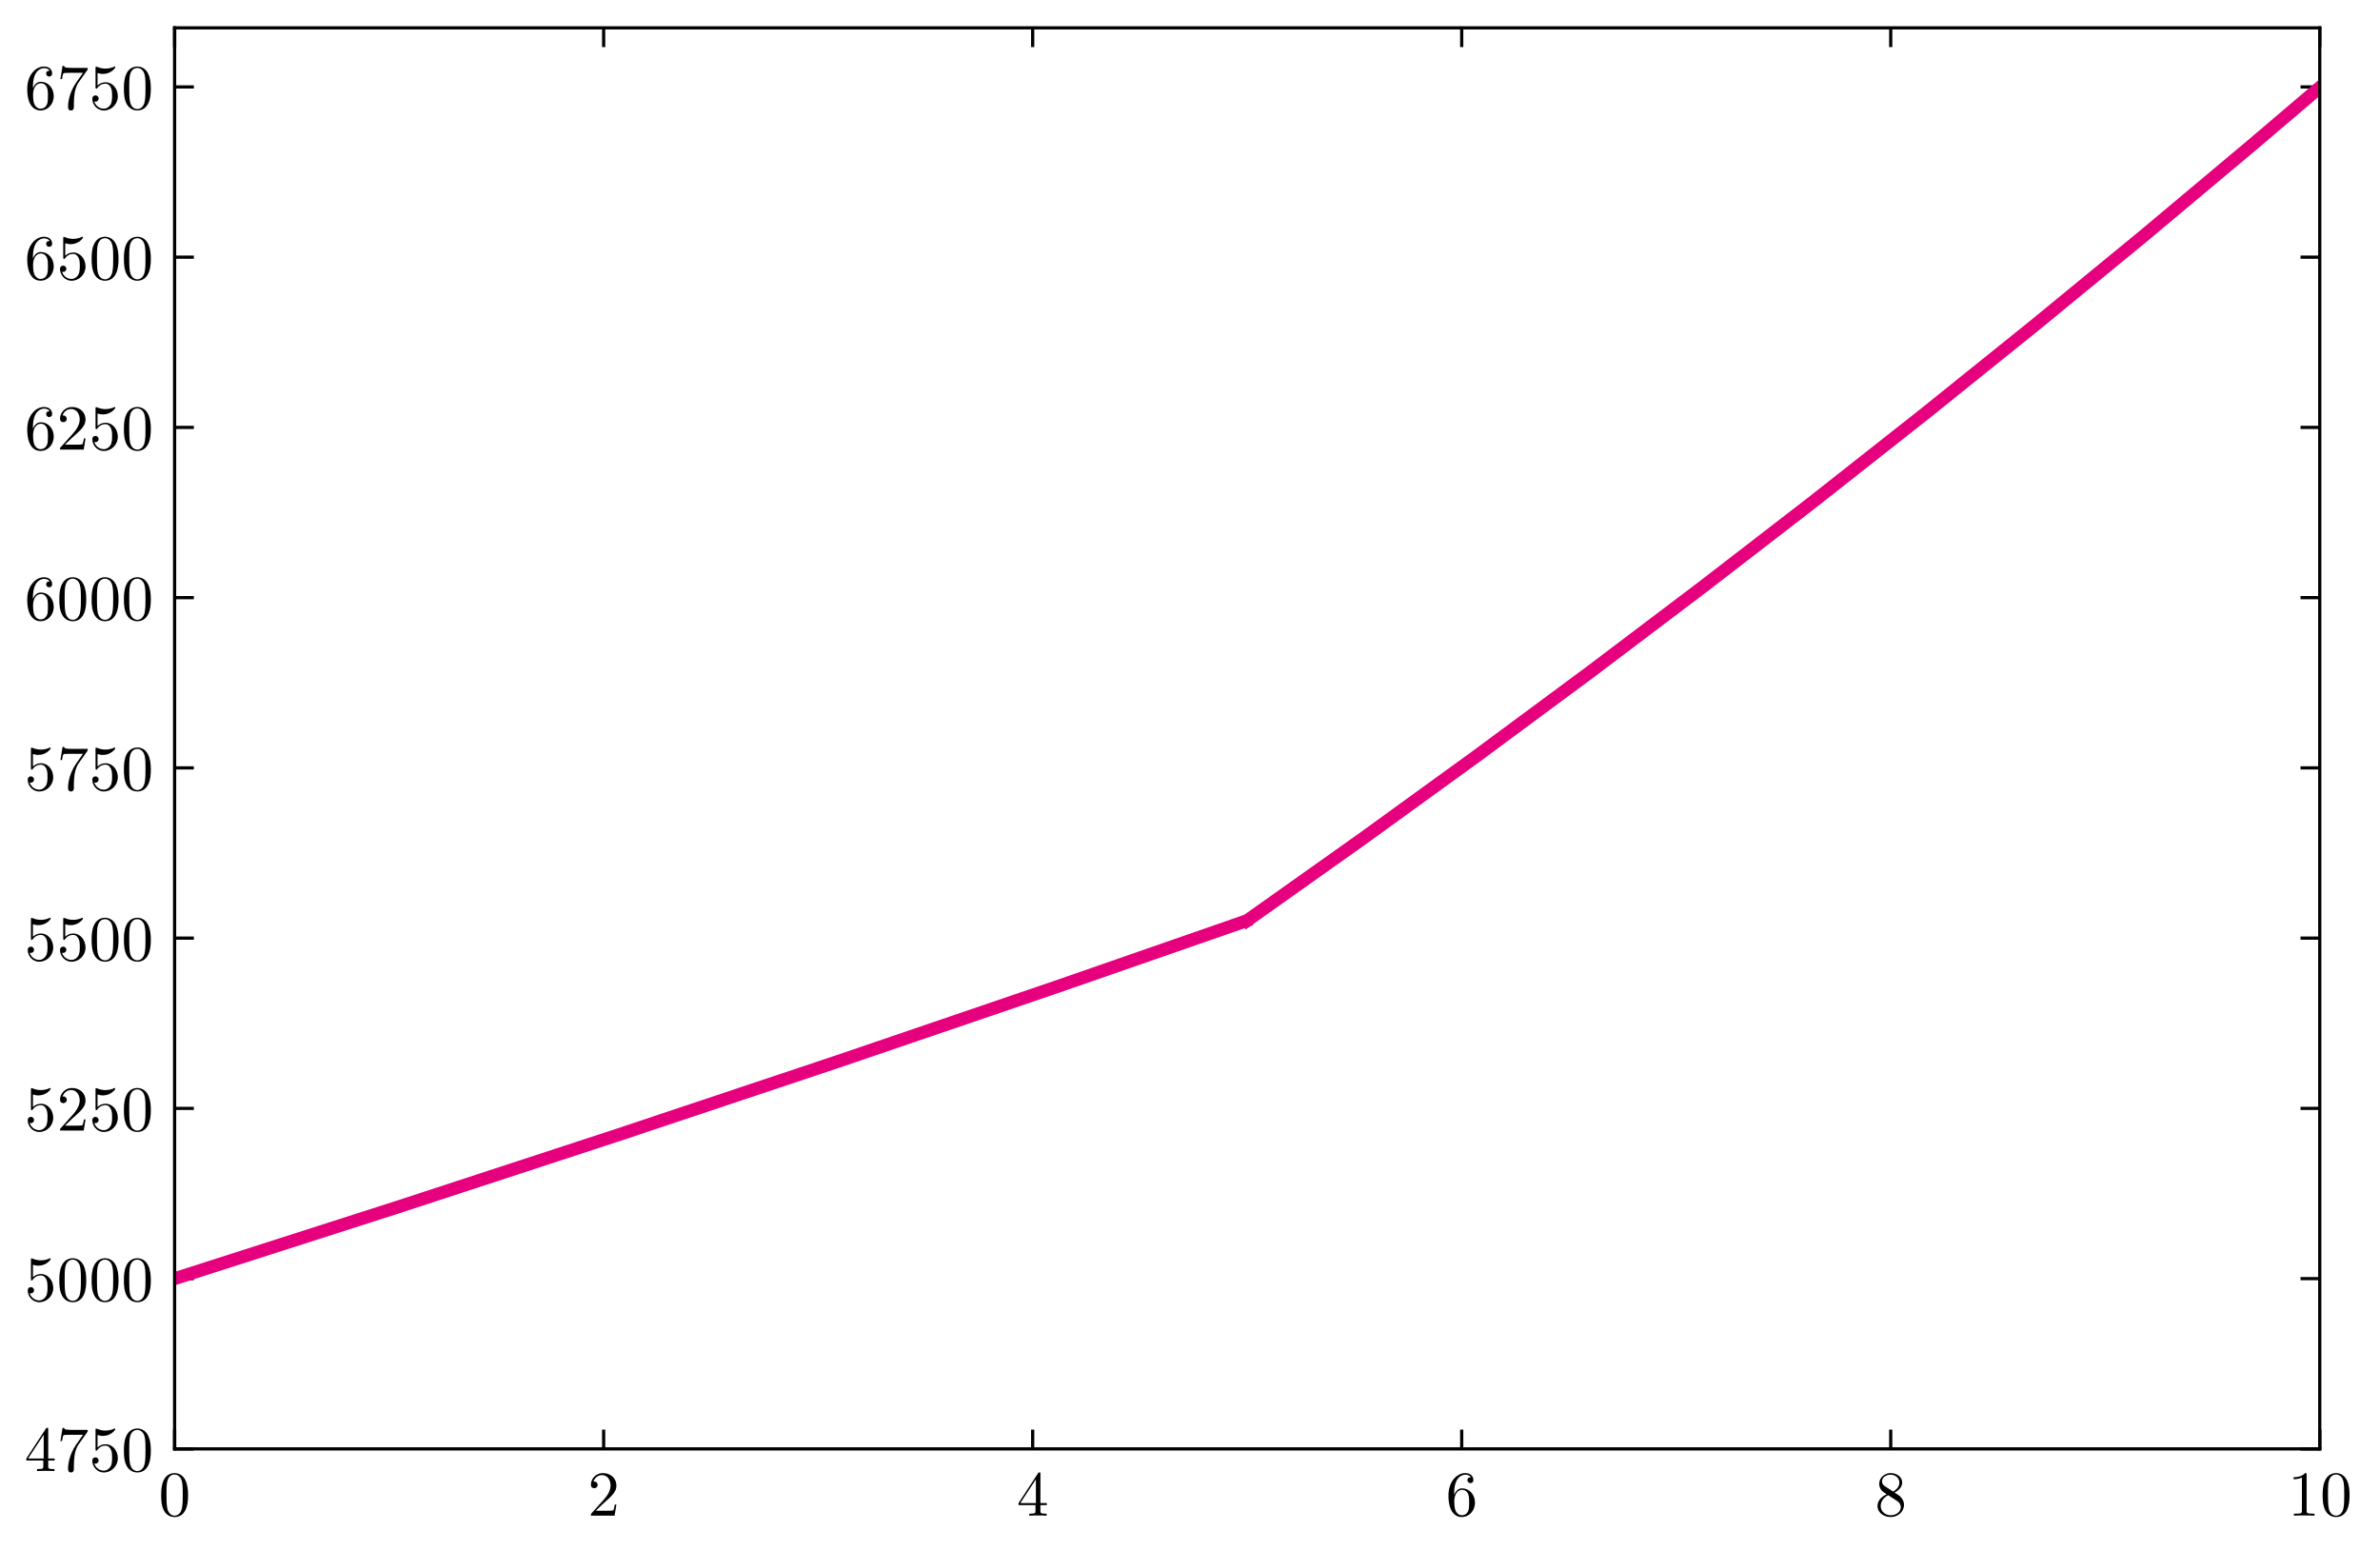
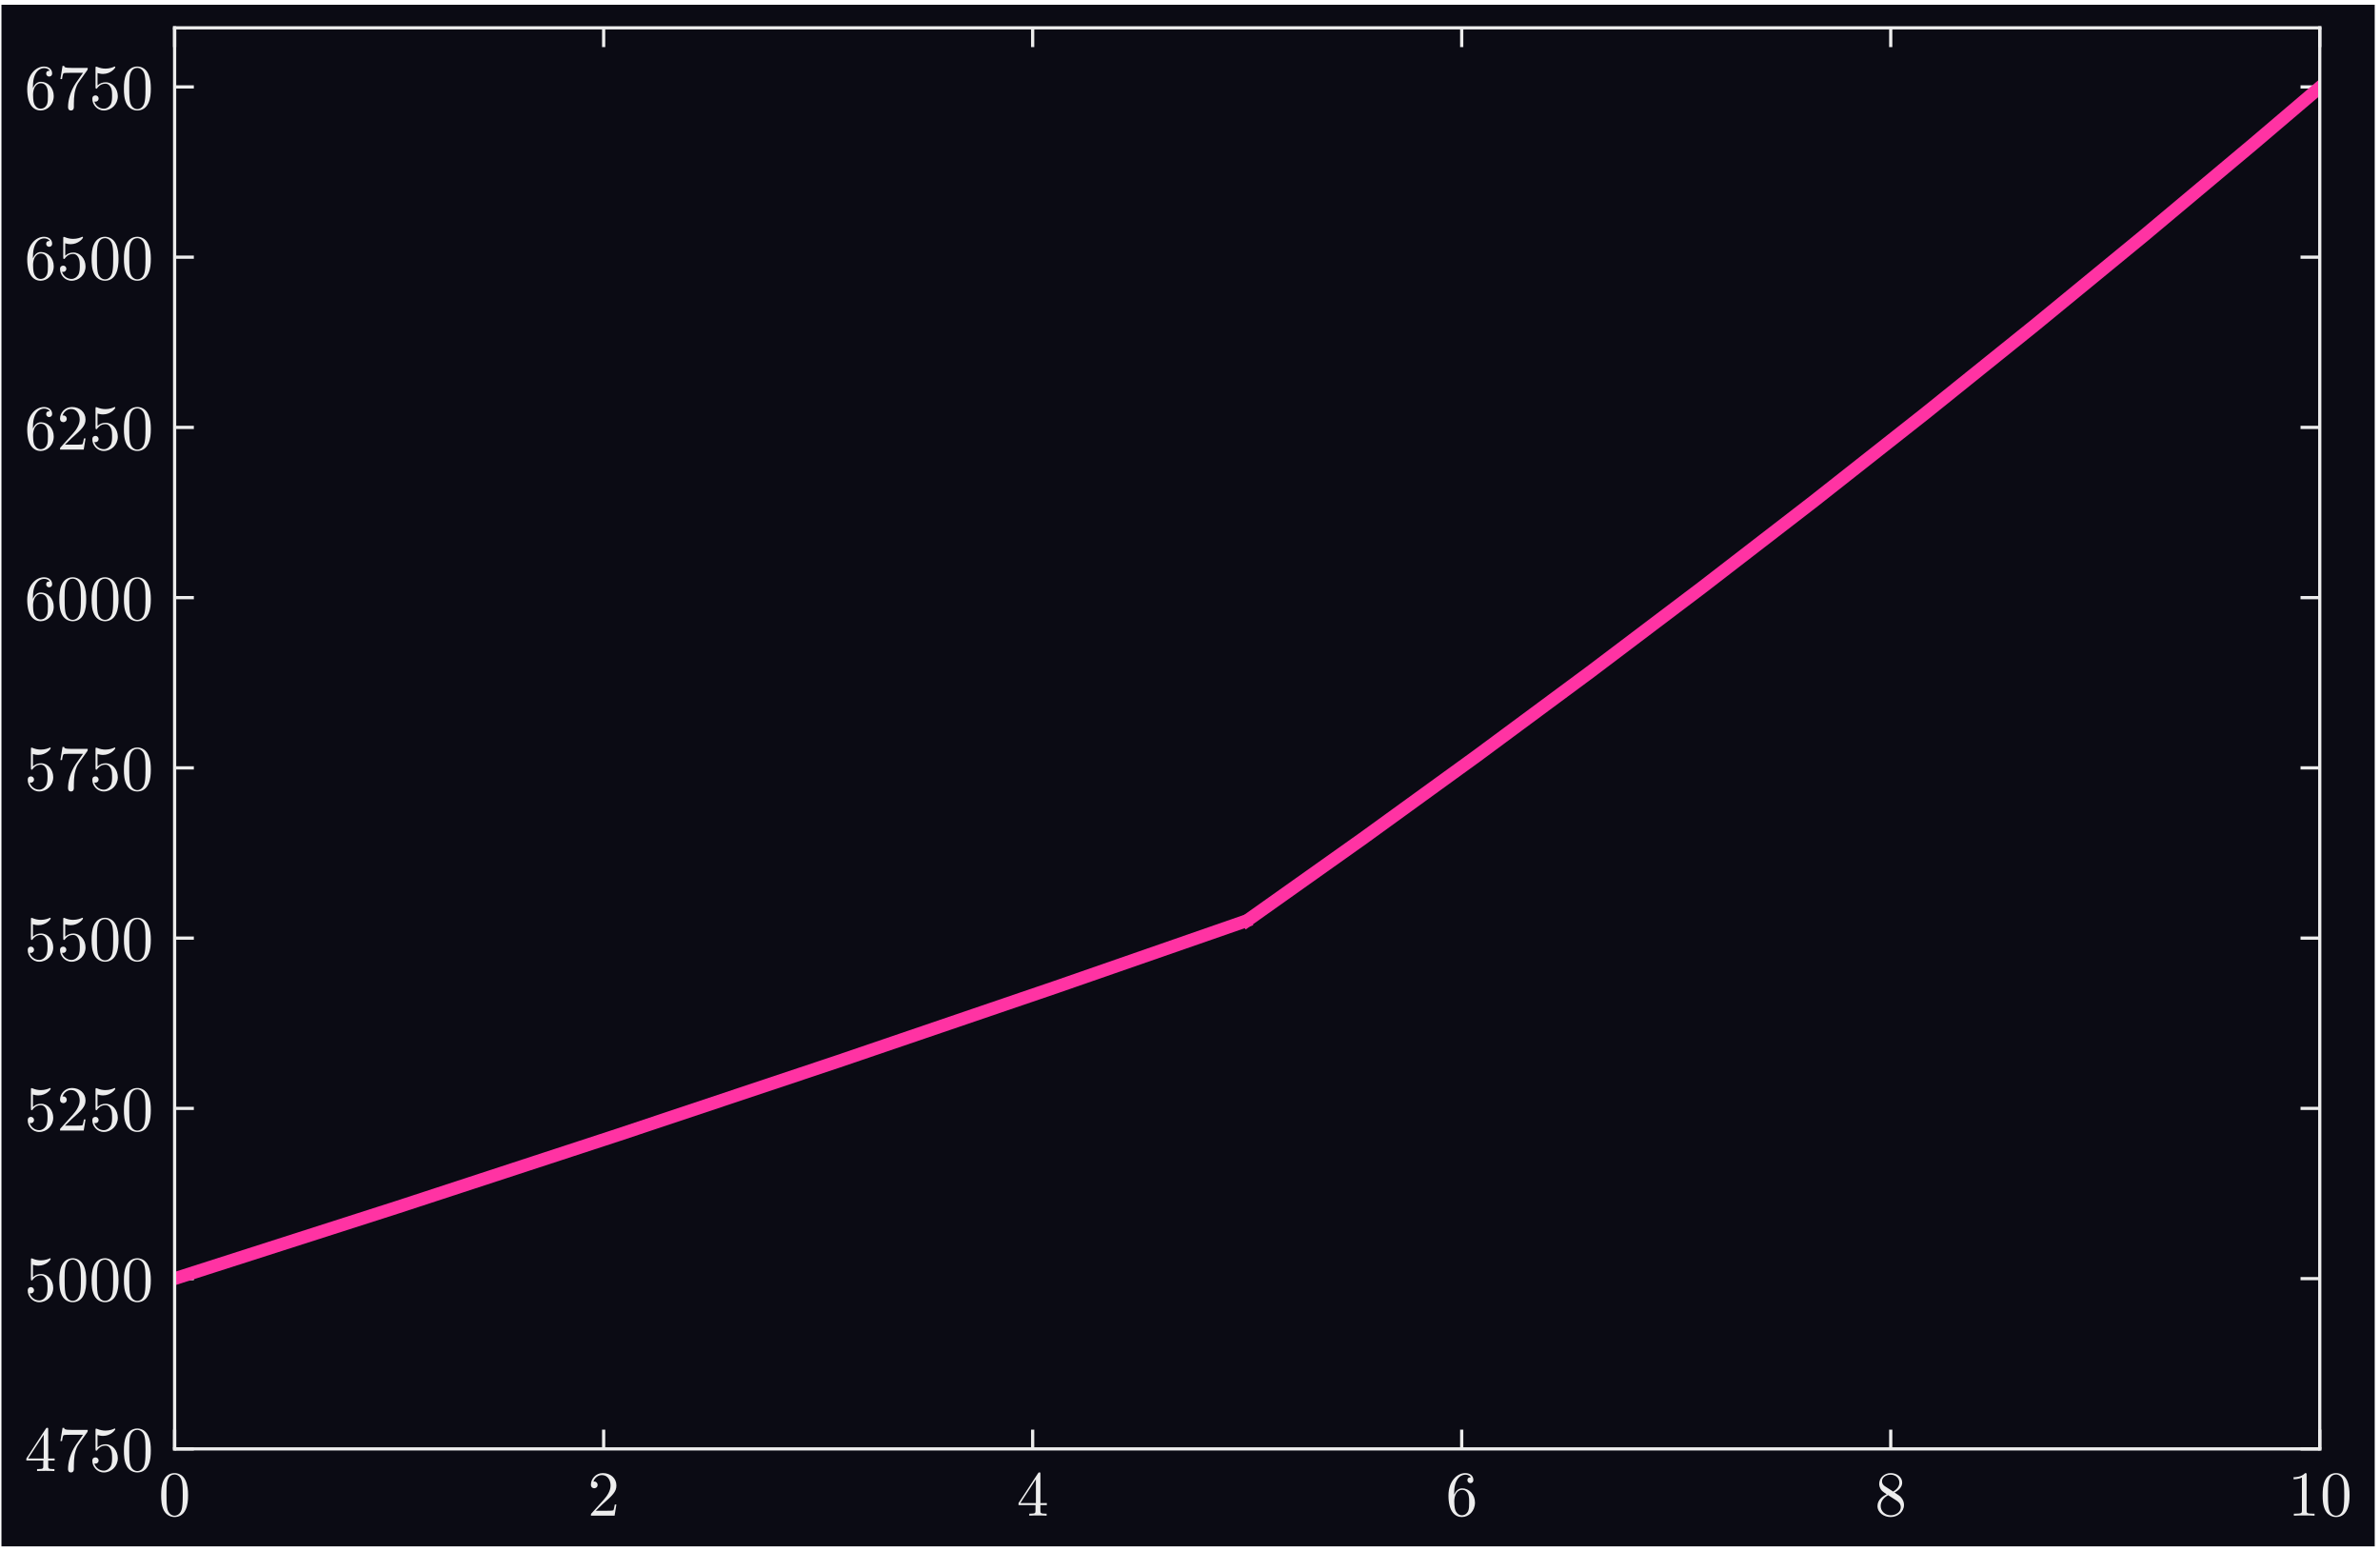
<svg xmlns="http://www.w3.org/2000/svg" xmlns:xlink="http://www.w3.org/1999/xlink" width="370.41" height="241.32" viewBox="0 0 370.41 241.32">
  <defs>
    <g>
      <g id="glyph-0-0">
        <path d="M 4.578 -3.188 C 4.578 -3.969 4.516 -4.766 4.172 -5.5 C 3.719 -6.453 2.906 -6.625 2.484 -6.625 C 1.891 -6.625 1.156 -6.359 0.75 -5.438 C 0.438 -4.75 0.391 -3.969 0.391 -3.188 C 0.391 -2.438 0.422 -1.547 0.828 -0.781 C 1.266 0.016 1.984 0.219 2.469 0.219 C 3.016 0.219 3.766 0.016 4.203 -0.938 C 4.516 -1.625 4.578 -2.391 4.578 -3.188 Z M 2.469 0 C 2.094 0 1.5 -0.25 1.328 -1.203 C 1.219 -1.797 1.219 -2.719 1.219 -3.297 C 1.219 -3.938 1.219 -4.594 1.297 -5.125 C 1.484 -6.312 2.219 -6.406 2.469 -6.406 C 2.797 -6.406 3.453 -6.219 3.641 -5.234 C 3.75 -4.688 3.75 -3.922 3.75 -3.297 C 3.75 -2.547 3.75 -1.875 3.641 -1.25 C 3.484 -0.297 2.922 0 2.469 0 Z M 2.469 0 " />
      </g>
      <g id="glyph-0-1">
        <path d="M 1.266 -0.766 L 2.312 -1.781 C 3.859 -3.156 4.469 -3.703 4.469 -4.688 C 4.469 -5.828 3.562 -6.625 2.359 -6.625 C 1.234 -6.625 0.5 -5.703 0.5 -4.812 C 0.5 -4.266 1 -4.266 1.031 -4.266 C 1.188 -4.266 1.547 -4.375 1.547 -4.797 C 1.547 -5.047 1.359 -5.312 1.016 -5.312 C 0.938 -5.312 0.922 -5.312 0.891 -5.297 C 1.109 -5.938 1.656 -6.312 2.219 -6.312 C 3.125 -6.312 3.562 -5.5 3.562 -4.688 C 3.562 -3.891 3.062 -3.109 2.516 -2.5 L 0.609 -0.375 C 0.5 -0.266 0.5 -0.234 0.5 0 L 4.188 0 L 4.469 -1.734 L 4.219 -1.734 C 4.156 -1.438 4.094 -1 4 -0.844 C 3.922 -0.766 3.266 -0.766 3.047 -0.766 Z M 1.266 -0.766 " />
      </g>
      <g id="glyph-0-2">
        <path d="M 2.922 -1.641 L 2.922 -0.781 C 2.922 -0.422 2.906 -0.312 2.172 -0.312 L 1.953 -0.312 L 1.953 0 C 2.359 -0.031 2.875 -0.031 3.297 -0.031 C 3.719 -0.031 4.25 -0.031 4.656 0 L 4.656 -0.312 L 4.438 -0.312 C 3.703 -0.312 3.688 -0.422 3.688 -0.781 L 3.688 -1.641 L 4.688 -1.641 L 4.688 -1.953 L 3.688 -1.953 L 3.688 -6.469 C 3.688 -6.672 3.688 -6.734 3.531 -6.734 C 3.438 -6.734 3.406 -6.734 3.328 -6.609 L 0.281 -1.953 L 0.281 -1.641 Z M 2.984 -1.953 L 0.562 -1.953 L 2.984 -5.656 Z M 2.984 -1.953 " />
      </g>
      <g id="glyph-0-3">
        <path d="M 1.312 -3.266 L 1.312 -3.5 C 1.312 -6.016 2.547 -6.375 3.047 -6.375 C 3.297 -6.375 3.703 -6.312 3.922 -5.969 C 3.781 -5.969 3.375 -5.969 3.375 -5.531 C 3.375 -5.219 3.625 -5.062 3.828 -5.062 C 4 -5.062 4.297 -5.156 4.297 -5.547 C 4.297 -6.141 3.859 -6.625 3.031 -6.625 C 1.766 -6.625 0.422 -5.344 0.422 -3.141 C 0.422 -0.484 1.562 0.219 2.5 0.219 C 3.594 0.219 4.547 -0.719 4.547 -2.031 C 4.547 -3.297 3.656 -4.25 2.547 -4.25 C 1.875 -4.25 1.516 -3.734 1.312 -3.266 Z M 2.5 -0.062 C 1.875 -0.062 1.562 -0.656 1.516 -0.812 C 1.328 -1.266 1.328 -2.062 1.328 -2.25 C 1.328 -3.016 1.656 -4.016 2.547 -4.016 C 2.703 -4.016 3.156 -4.016 3.469 -3.406 C 3.641 -3.031 3.641 -2.531 3.641 -2.031 C 3.641 -1.562 3.641 -1.062 3.484 -0.703 C 3.188 -0.109 2.719 -0.062 2.5 -0.062 Z M 2.5 -0.062 " />
      </g>
      <g id="glyph-0-4">
        <path d="M 1.625 -4.547 C 1.156 -4.844 1.125 -5.172 1.125 -5.344 C 1.125 -5.953 1.766 -6.375 2.469 -6.375 C 3.203 -6.375 3.828 -5.859 3.828 -5.141 C 3.828 -4.578 3.453 -4.094 2.859 -3.75 Z M 3.078 -3.594 C 3.781 -3.969 4.266 -4.484 4.266 -5.141 C 4.266 -6.047 3.391 -6.625 2.484 -6.625 C 1.484 -6.625 0.688 -5.891 0.688 -4.953 C 0.688 -4.781 0.703 -4.328 1.125 -3.859 C 1.234 -3.75 1.594 -3.5 1.844 -3.328 C 1.266 -3.047 0.422 -2.484 0.422 -1.5 C 0.422 -0.453 1.438 0.219 2.469 0.219 C 3.594 0.219 4.547 -0.609 4.547 -1.672 C 4.547 -2.031 4.438 -2.469 4.047 -2.891 C 3.859 -3.094 3.703 -3.203 3.078 -3.594 Z M 2.078 -3.188 L 3.297 -2.406 C 3.578 -2.219 4.047 -1.922 4.047 -1.312 C 4.047 -0.578 3.297 -0.062 2.484 -0.062 C 1.625 -0.062 0.922 -0.672 0.922 -1.5 C 0.922 -2.078 1.234 -2.719 2.078 -3.188 Z M 2.078 -3.188 " />
      </g>
      <g id="glyph-0-5">
        <path d="M 2.922 -6.359 C 2.922 -6.594 2.922 -6.625 2.688 -6.625 C 2.078 -5.984 1.203 -5.984 0.891 -5.984 L 0.891 -5.672 C 1.078 -5.672 1.672 -5.672 2.188 -5.938 L 2.188 -0.781 C 2.188 -0.422 2.156 -0.312 1.266 -0.312 L 0.938 -0.312 L 0.938 0 C 1.297 -0.031 2.156 -0.031 2.547 -0.031 C 2.953 -0.031 3.812 -0.031 4.156 0 L 4.156 -0.312 L 3.844 -0.312 C 2.953 -0.312 2.922 -0.422 2.922 -0.781 Z M 2.922 -6.359 " />
      </g>
      <g id="glyph-0-6">
        <path d="M 4.734 -6.047 C 4.812 -6.172 4.812 -6.188 4.812 -6.406 L 2.406 -6.406 C 1.188 -6.406 1.172 -6.531 1.141 -6.719 L 0.891 -6.719 L 0.562 -4.672 L 0.812 -4.672 C 0.828 -4.828 0.922 -5.453 1.047 -5.578 C 1.125 -5.641 1.891 -5.641 2.031 -5.641 L 4.078 -5.641 C 3.969 -5.469 3.188 -4.391 2.969 -4.062 C 2.078 -2.719 1.75 -1.344 1.75 -0.328 C 1.75 -0.234 1.75 0.219 2.203 0.219 C 2.656 0.219 2.656 -0.234 2.656 -0.328 L 2.656 -0.828 C 2.656 -1.375 2.688 -1.922 2.766 -2.469 C 2.812 -2.688 2.953 -3.547 3.391 -4.156 Z M 4.734 -6.047 " />
      </g>
      <g id="glyph-0-7">
        <path d="M 4.469 -2 C 4.469 -3.188 3.641 -4.172 2.578 -4.172 C 2.094 -4.172 1.672 -4.016 1.312 -3.672 L 1.312 -5.609 C 1.516 -5.547 1.844 -5.469 2.156 -5.469 C 3.375 -5.469 4.078 -6.375 4.078 -6.516 C 4.078 -6.562 4.047 -6.625 3.969 -6.625 C 3.969 -6.625 3.938 -6.625 3.891 -6.594 C 3.703 -6.5 3.203 -6.297 2.547 -6.297 C 2.141 -6.297 1.688 -6.375 1.219 -6.578 C 1.141 -6.609 1.125 -6.609 1.109 -6.609 C 1 -6.609 1 -6.531 1 -6.375 L 1 -3.422 C 1 -3.25 1 -3.172 1.141 -3.172 C 1.219 -3.172 1.234 -3.203 1.266 -3.266 C 1.375 -3.422 1.75 -3.953 2.547 -3.953 C 3.078 -3.953 3.312 -3.5 3.406 -3.312 C 3.562 -2.953 3.578 -2.562 3.578 -2.062 C 3.578 -1.719 3.578 -1.125 3.344 -0.703 C 3.094 -0.312 2.734 -0.062 2.281 -0.062 C 1.547 -0.062 0.984 -0.594 0.812 -1.172 C 0.844 -1.156 0.875 -1.156 0.984 -1.156 C 1.312 -1.156 1.484 -1.406 1.484 -1.641 C 1.484 -1.875 1.312 -2.125 0.984 -2.125 C 0.844 -2.125 0.5 -2.062 0.5 -1.594 C 0.5 -0.75 1.188 0.219 2.297 0.219 C 3.453 0.219 4.469 -0.734 4.469 -2 Z M 4.469 -2 " />
      </g>
    </g>
    <clipPath id="clip-0">
      <path clip-rule="nonzero" d="M 0.227 0.719 L 369.586 0.719 L 369.586 240.641 L 0.227 240.641 Z M 0.227 0.719 " />
    </clipPath>
    <clipPath id="clip-1">
      <path clip-rule="nonzero" d="M 27.176 141 L 196 141 L 196 201 L 27.176 201 Z M 27.176 141 " />
    </clipPath>
    <clipPath id="clip-2">
      <path clip-rule="nonzero" d="M 192 12 L 361.035 12 L 361.035 145 L 192 145 Z M 192 12 " />
    </clipPath>
  </defs>
  <g clip-path="url(#clip-0)">
-     <path fill-rule="nonzero" fill="rgb(100%, 100%, 100%)" fill-opacity="1" d="M 0.227 241.379 L 369.594 241.379 L 369.594 0.742 L 0.227 0.742 Z M 0.227 241.379 " />
-   </g>
-   <path fill-rule="nonzero" fill="rgb(100%, 100%, 100%)" fill-opacity="1" d="M 27.176 225.469 L 361.035 225.469 L 361.035 4.332 L 27.176 4.332 Z M 27.176 225.469 " />
-   <path fill="none" stroke-width="5" stroke-linecap="butt" stroke-linejoin="round" stroke="rgb(0%, 0%, 0%)" stroke-opacity="1" stroke-miterlimit="10" d="M 270.255 152.159 L 270.255 182.165 " transform="matrix(0.099719, 0, 0, -0.099719, 0.22624, 240.6419)" />
-   <path fill="none" stroke-width="5" stroke-linecap="butt" stroke-linejoin="round" stroke="rgb(0%, 0%, 0%)" stroke-opacity="1" stroke-miterlimit="10" d="M 270.255 2369.758 L 270.255 2339.751 " transform="matrix(0.099719, 0, 0, -0.099719, 0.22624, 240.6419)" />
-   <path fill="none" stroke-width="5" stroke-linecap="butt" stroke-linejoin="round" stroke="rgb(0%, 0%, 0%)" stroke-opacity="1" stroke-miterlimit="10" d="M 939.871 152.159 L 939.871 182.165 " transform="matrix(0.099719, 0, 0, -0.099719, 0.22624, 240.6419)" />
-   <path fill="none" stroke-width="5" stroke-linecap="butt" stroke-linejoin="round" stroke="rgb(0%, 0%, 0%)" stroke-opacity="1" stroke-miterlimit="10" d="M 939.871 2369.758 L 939.871 2339.751 " transform="matrix(0.099719, 0, 0, -0.099719, 0.22624, 240.6419)" />
-   <path fill="none" stroke-width="5" stroke-linecap="butt" stroke-linejoin="round" stroke="rgb(0%, 0%, 0%)" stroke-opacity="1" stroke-miterlimit="10" d="M 1609.448 152.159 L 1609.448 182.165 " transform="matrix(0.099719, 0, 0, -0.099719, 0.22624, 240.6419)" />
-   <path fill="none" stroke-width="5" stroke-linecap="butt" stroke-linejoin="round" stroke="rgb(0%, 0%, 0%)" stroke-opacity="1" stroke-miterlimit="10" d="M 1609.448 2369.758 L 1609.448 2339.751 " transform="matrix(0.099719, 0, 0, -0.099719, 0.22624, 240.6419)" />
-   <path fill="none" stroke-width="5" stroke-linecap="butt" stroke-linejoin="round" stroke="rgb(0%, 0%, 0%)" stroke-opacity="1" stroke-miterlimit="10" d="M 2279.063 152.159 L 2279.063 182.165 " transform="matrix(0.099719, 0, 0, -0.099719, 0.22624, 240.6419)" />
-   <path fill="none" stroke-width="5" stroke-linecap="butt" stroke-linejoin="round" stroke="rgb(0%, 0%, 0%)" stroke-opacity="1" stroke-miterlimit="10" d="M 2279.063 2369.758 L 2279.063 2339.751 " transform="matrix(0.099719, 0, 0, -0.099719, 0.22624, 240.6419)" />
-   <path fill="none" stroke-width="5" stroke-linecap="butt" stroke-linejoin="round" stroke="rgb(0%, 0%, 0%)" stroke-opacity="1" stroke-miterlimit="10" d="M 2948.64 152.159 L 2948.64 182.165 " transform="matrix(0.099719, 0, 0, -0.099719, 0.22624, 240.6419)" />
-   <path fill="none" stroke-width="5" stroke-linecap="butt" stroke-linejoin="round" stroke="rgb(0%, 0%, 0%)" stroke-opacity="1" stroke-miterlimit="10" d="M 2948.64 2369.758 L 2948.64 2339.751 " transform="matrix(0.099719, 0, 0, -0.099719, 0.22624, 240.6419)" />
-   <path fill="none" stroke-width="5" stroke-linecap="butt" stroke-linejoin="round" stroke="rgb(0%, 0%, 0%)" stroke-opacity="1" stroke-miterlimit="10" d="M 3618.256 152.159 L 3618.256 182.165 " transform="matrix(0.099719, 0, 0, -0.099719, 0.22624, 240.6419)" />
-   <path fill="none" stroke-width="5" stroke-linecap="butt" stroke-linejoin="round" stroke="rgb(0%, 0%, 0%)" stroke-opacity="1" stroke-miterlimit="10" d="M 3618.256 2369.758 L 3618.256 2339.751 " transform="matrix(0.099719, 0, 0, -0.099719, 0.22624, 240.6419)" />
-   <path fill="none" stroke-width="5" stroke-linecap="butt" stroke-linejoin="round" stroke="rgb(0%, 0%, 0%)" stroke-opacity="1" stroke-miterlimit="10" d="M 270.255 152.159 L 300.261 152.159 " transform="matrix(0.099719, 0, 0, -0.099719, 0.22624, 240.6419)" />
-   <path fill="none" stroke-width="5" stroke-linecap="butt" stroke-linejoin="round" stroke="rgb(0%, 0%, 0%)" stroke-opacity="1" stroke-miterlimit="10" d="M 3618.256 152.159 L 3588.25 152.159 " transform="matrix(0.099719, 0, 0, -0.099719, 0.22624, 240.6419)" />
-   <path fill="none" stroke-width="5" stroke-linecap="butt" stroke-linejoin="round" stroke="rgb(0%, 0%, 0%)" stroke-opacity="1" stroke-miterlimit="10" d="M 270.255 417.828 L 300.261 417.828 " transform="matrix(0.099719, 0, 0, -0.099719, 0.22624, 240.6419)" />
-   <path fill="none" stroke-width="5" stroke-linecap="butt" stroke-linejoin="round" stroke="rgb(0%, 0%, 0%)" stroke-opacity="1" stroke-miterlimit="10" d="M 3618.256 417.828 L 3588.25 417.828 " transform="matrix(0.099719, 0, 0, -0.099719, 0.22624, 240.6419)" />
-   <path fill="none" stroke-width="5" stroke-linecap="butt" stroke-linejoin="round" stroke="rgb(0%, 0%, 0%)" stroke-opacity="1" stroke-miterlimit="10" d="M 270.255 683.496 L 300.261 683.496 " transform="matrix(0.099719, 0, 0, -0.099719, 0.22624, 240.6419)" />
-   <path fill="none" stroke-width="5" stroke-linecap="butt" stroke-linejoin="round" stroke="rgb(0%, 0%, 0%)" stroke-opacity="1" stroke-miterlimit="10" d="M 3618.256 683.496 L 3588.25 683.496 " transform="matrix(0.099719, 0, 0, -0.099719, 0.22624, 240.6419)" />
-   <path fill="none" stroke-width="5" stroke-linecap="butt" stroke-linejoin="round" stroke="rgb(0%, 0%, 0%)" stroke-opacity="1" stroke-miterlimit="10" d="M 270.255 949.203 L 300.261 949.203 " transform="matrix(0.099719, 0, 0, -0.099719, 0.22624, 240.6419)" />
-   <path fill="none" stroke-width="5" stroke-linecap="butt" stroke-linejoin="round" stroke="rgb(0%, 0%, 0%)" stroke-opacity="1" stroke-miterlimit="10" d="M 3618.256 949.203 L 3588.25 949.203 " transform="matrix(0.099719, 0, 0, -0.099719, 0.22624, 240.6419)" />
-   <path fill="none" stroke-width="5" stroke-linecap="butt" stroke-linejoin="round" stroke="rgb(0%, 0%, 0%)" stroke-opacity="1" stroke-miterlimit="10" d="M 270.255 1214.872 L 300.261 1214.872 " transform="matrix(0.099719, 0, 0, -0.099719, 0.22624, 240.6419)" />
-   <path fill="none" stroke-width="5" stroke-linecap="butt" stroke-linejoin="round" stroke="rgb(0%, 0%, 0%)" stroke-opacity="1" stroke-miterlimit="10" d="M 3618.256 1214.872 L 3588.25 1214.872 " transform="matrix(0.099719, 0, 0, -0.099719, 0.22624, 240.6419)" />
-   <path fill="none" stroke-width="5" stroke-linecap="butt" stroke-linejoin="round" stroke="rgb(0%, 0%, 0%)" stroke-opacity="1" stroke-miterlimit="10" d="M 270.255 1480.54 L 300.261 1480.54 " transform="matrix(0.099719, 0, 0, -0.099719, 0.22624, 240.6419)" />
-   <path fill="none" stroke-width="5" stroke-linecap="butt" stroke-linejoin="round" stroke="rgb(0%, 0%, 0%)" stroke-opacity="1" stroke-miterlimit="10" d="M 3618.256 1480.54 L 3588.25 1480.54 " transform="matrix(0.099719, 0, 0, -0.099719, 0.22624, 240.6419)" />
-   <path fill="none" stroke-width="5" stroke-linecap="butt" stroke-linejoin="round" stroke="rgb(0%, 0%, 0%)" stroke-opacity="1" stroke-miterlimit="10" d="M 270.255 1746.209 L 300.261 1746.209 " transform="matrix(0.099719, 0, 0, -0.099719, 0.22624, 240.6419)" />
-   <path fill="none" stroke-width="5" stroke-linecap="butt" stroke-linejoin="round" stroke="rgb(0%, 0%, 0%)" stroke-opacity="1" stroke-miterlimit="10" d="M 3618.256 1746.209 L 3588.25 1746.209 " transform="matrix(0.099719, 0, 0, -0.099719, 0.22624, 240.6419)" />
-   <path fill="none" stroke-width="5" stroke-linecap="butt" stroke-linejoin="round" stroke="rgb(0%, 0%, 0%)" stroke-opacity="1" stroke-miterlimit="10" d="M 270.255 2011.877 L 300.261 2011.877 " transform="matrix(0.099719, 0, 0, -0.099719, 0.22624, 240.6419)" />
-   <path fill="none" stroke-width="5" stroke-linecap="butt" stroke-linejoin="round" stroke="rgb(0%, 0%, 0%)" stroke-opacity="1" stroke-miterlimit="10" d="M 3618.256 2011.877 L 3588.25 2011.877 " transform="matrix(0.099719, 0, 0, -0.099719, 0.22624, 240.6419)" />
-   <path fill="none" stroke-width="5" stroke-linecap="butt" stroke-linejoin="round" stroke="rgb(0%, 0%, 0%)" stroke-opacity="1" stroke-miterlimit="10" d="M 270.255 2277.545 L 300.261 2277.545 " transform="matrix(0.099719, 0, 0, -0.099719, 0.22624, 240.6419)" />
-   <path fill="none" stroke-width="5" stroke-linecap="butt" stroke-linejoin="round" stroke="rgb(0%, 0%, 0%)" stroke-opacity="1" stroke-miterlimit="10" d="M 3618.256 2277.545 L 3588.25 2277.545 " transform="matrix(0.099719, 0, 0, -0.099719, 0.22624, 240.6419)" />
+     <path fill-rule="nonzero" fill="rgb(4.49%,4.20%,7.80%)" fill-opacity="1" d="M 0.227 241.379 L 369.594 241.379 L 369.594 0.742 L 0.227 0.742 Z M 0.227 241.379 " />
+   </g>
+   <path fill-rule="nonzero" fill="rgb(4.49%,4.20%,7.80%)" fill-opacity="1" d="M 27.176 225.469 L 361.035 225.469 L 361.035 4.332 L 27.176 4.332 Z M 27.176 225.469 " />
+   <path fill="none" stroke-width="5" stroke-linecap="butt" stroke-linejoin="round" stroke="rgb(93.00%,93.00%,93.00%)" stroke-opacity="1" stroke-miterlimit="10" d="M 270.255 152.159 L 270.255 182.165 " transform="matrix(0.099719, 0, 0, -0.099719, 0.22624, 240.6419)" />
+   <path fill="none" stroke-width="5" stroke-linecap="butt" stroke-linejoin="round" stroke="rgb(93.00%,93.00%,93.00%)" stroke-opacity="1" stroke-miterlimit="10" d="M 270.255 2369.758 L 270.255 2339.751 " transform="matrix(0.099719, 0, 0, -0.099719, 0.22624, 240.6419)" />
+   <path fill="none" stroke-width="5" stroke-linecap="butt" stroke-linejoin="round" stroke="rgb(93.00%,93.00%,93.00%)" stroke-opacity="1" stroke-miterlimit="10" d="M 939.871 152.159 L 939.871 182.165 " transform="matrix(0.099719, 0, 0, -0.099719, 0.22624, 240.6419)" />
+   <path fill="none" stroke-width="5" stroke-linecap="butt" stroke-linejoin="round" stroke="rgb(93.00%,93.00%,93.00%)" stroke-opacity="1" stroke-miterlimit="10" d="M 939.871 2369.758 L 939.871 2339.751 " transform="matrix(0.099719, 0, 0, -0.099719, 0.22624, 240.6419)" />
+   <path fill="none" stroke-width="5" stroke-linecap="butt" stroke-linejoin="round" stroke="rgb(93.00%,93.00%,93.00%)" stroke-opacity="1" stroke-miterlimit="10" d="M 1609.448 152.159 L 1609.448 182.165 " transform="matrix(0.099719, 0, 0, -0.099719, 0.22624, 240.6419)" />
+   <path fill="none" stroke-width="5" stroke-linecap="butt" stroke-linejoin="round" stroke="rgb(93.00%,93.00%,93.00%)" stroke-opacity="1" stroke-miterlimit="10" d="M 1609.448 2369.758 L 1609.448 2339.751 " transform="matrix(0.099719, 0, 0, -0.099719, 0.22624, 240.6419)" />
+   <path fill="none" stroke-width="5" stroke-linecap="butt" stroke-linejoin="round" stroke="rgb(93.00%,93.00%,93.00%)" stroke-opacity="1" stroke-miterlimit="10" d="M 2279.063 152.159 L 2279.063 182.165 " transform="matrix(0.099719, 0, 0, -0.099719, 0.22624, 240.6419)" />
+   <path fill="none" stroke-width="5" stroke-linecap="butt" stroke-linejoin="round" stroke="rgb(93.00%,93.00%,93.00%)" stroke-opacity="1" stroke-miterlimit="10" d="M 2279.063 2369.758 L 2279.063 2339.751 " transform="matrix(0.099719, 0, 0, -0.099719, 0.22624, 240.6419)" />
+   <path fill="none" stroke-width="5" stroke-linecap="butt" stroke-linejoin="round" stroke="rgb(93.00%,93.00%,93.00%)" stroke-opacity="1" stroke-miterlimit="10" d="M 2948.64 152.159 L 2948.64 182.165 " transform="matrix(0.099719, 0, 0, -0.099719, 0.22624, 240.6419)" />
+   <path fill="none" stroke-width="5" stroke-linecap="butt" stroke-linejoin="round" stroke="rgb(93.00%,93.00%,93.00%)" stroke-opacity="1" stroke-miterlimit="10" d="M 2948.64 2369.758 L 2948.64 2339.751 " transform="matrix(0.099719, 0, 0, -0.099719, 0.22624, 240.6419)" />
+   <path fill="none" stroke-width="5" stroke-linecap="butt" stroke-linejoin="round" stroke="rgb(93.00%,93.00%,93.00%)" stroke-opacity="1" stroke-miterlimit="10" d="M 3618.256 152.159 L 3618.256 182.165 " transform="matrix(0.099719, 0, 0, -0.099719, 0.22624, 240.6419)" />
+   <path fill="none" stroke-width="5" stroke-linecap="butt" stroke-linejoin="round" stroke="rgb(93.00%,93.00%,93.00%)" stroke-opacity="1" stroke-miterlimit="10" d="M 3618.256 2369.758 L 3618.256 2339.751 " transform="matrix(0.099719, 0, 0, -0.099719, 0.22624, 240.6419)" />
+   <path fill="none" stroke-width="5" stroke-linecap="butt" stroke-linejoin="round" stroke="rgb(93.00%,93.00%,93.00%)" stroke-opacity="1" stroke-miterlimit="10" d="M 270.255 152.159 L 300.261 152.159 " transform="matrix(0.099719, 0, 0, -0.099719, 0.22624, 240.6419)" />
+   <path fill="none" stroke-width="5" stroke-linecap="butt" stroke-linejoin="round" stroke="rgb(93.00%,93.00%,93.00%)" stroke-opacity="1" stroke-miterlimit="10" d="M 3618.256 152.159 L 3588.25 152.159 " transform="matrix(0.099719, 0, 0, -0.099719, 0.22624, 240.6419)" />
+   <path fill="none" stroke-width="5" stroke-linecap="butt" stroke-linejoin="round" stroke="rgb(93.00%,93.00%,93.00%)" stroke-opacity="1" stroke-miterlimit="10" d="M 270.255 417.828 L 300.261 417.828 " transform="matrix(0.099719, 0, 0, -0.099719, 0.22624, 240.6419)" />
+   <path fill="none" stroke-width="5" stroke-linecap="butt" stroke-linejoin="round" stroke="rgb(93.00%,93.00%,93.00%)" stroke-opacity="1" stroke-miterlimit="10" d="M 3618.256 417.828 L 3588.25 417.828 " transform="matrix(0.099719, 0, 0, -0.099719, 0.22624, 240.6419)" />
+   <path fill="none" stroke-width="5" stroke-linecap="butt" stroke-linejoin="round" stroke="rgb(93.00%,93.00%,93.00%)" stroke-opacity="1" stroke-miterlimit="10" d="M 270.255 683.496 L 300.261 683.496 " transform="matrix(0.099719, 0, 0, -0.099719, 0.22624, 240.6419)" />
+   <path fill="none" stroke-width="5" stroke-linecap="butt" stroke-linejoin="round" stroke="rgb(93.00%,93.00%,93.00%)" stroke-opacity="1" stroke-miterlimit="10" d="M 3618.256 683.496 L 3588.25 683.496 " transform="matrix(0.099719, 0, 0, -0.099719, 0.22624, 240.6419)" />
+   <path fill="none" stroke-width="5" stroke-linecap="butt" stroke-linejoin="round" stroke="rgb(93.00%,93.00%,93.00%)" stroke-opacity="1" stroke-miterlimit="10" d="M 270.255 949.203 L 300.261 949.203 " transform="matrix(0.099719, 0, 0, -0.099719, 0.22624, 240.6419)" />
+   <path fill="none" stroke-width="5" stroke-linecap="butt" stroke-linejoin="round" stroke="rgb(93.00%,93.00%,93.00%)" stroke-opacity="1" stroke-miterlimit="10" d="M 3618.256 949.203 L 3588.25 949.203 " transform="matrix(0.099719, 0, 0, -0.099719, 0.22624, 240.6419)" />
+   <path fill="none" stroke-width="5" stroke-linecap="butt" stroke-linejoin="round" stroke="rgb(93.00%,93.00%,93.00%)" stroke-opacity="1" stroke-miterlimit="10" d="M 270.255 1214.872 L 300.261 1214.872 " transform="matrix(0.099719, 0, 0, -0.099719, 0.22624, 240.6419)" />
+   <path fill="none" stroke-width="5" stroke-linecap="butt" stroke-linejoin="round" stroke="rgb(93.00%,93.00%,93.00%)" stroke-opacity="1" stroke-miterlimit="10" d="M 3618.256 1214.872 L 3588.25 1214.872 " transform="matrix(0.099719, 0, 0, -0.099719, 0.22624, 240.6419)" />
+   <path fill="none" stroke-width="5" stroke-linecap="butt" stroke-linejoin="round" stroke="rgb(93.00%,93.00%,93.00%)" stroke-opacity="1" stroke-miterlimit="10" d="M 270.255 1480.54 L 300.261 1480.54 " transform="matrix(0.099719, 0, 0, -0.099719, 0.22624, 240.6419)" />
+   <path fill="none" stroke-width="5" stroke-linecap="butt" stroke-linejoin="round" stroke="rgb(93.00%,93.00%,93.00%)" stroke-opacity="1" stroke-miterlimit="10" d="M 3618.256 1480.54 L 3588.25 1480.54 " transform="matrix(0.099719, 0, 0, -0.099719, 0.22624, 240.6419)" />
+   <path fill="none" stroke-width="5" stroke-linecap="butt" stroke-linejoin="round" stroke="rgb(93.00%,93.00%,93.00%)" stroke-opacity="1" stroke-miterlimit="10" d="M 270.255 1746.209 L 300.261 1746.209 " transform="matrix(0.099719, 0, 0, -0.099719, 0.22624, 240.6419)" />
+   <path fill="none" stroke-width="5" stroke-linecap="butt" stroke-linejoin="round" stroke="rgb(93.00%,93.00%,93.00%)" stroke-opacity="1" stroke-miterlimit="10" d="M 3618.256 1746.209 L 3588.25 1746.209 " transform="matrix(0.099719, 0, 0, -0.099719, 0.22624, 240.6419)" />
+   <path fill="none" stroke-width="5" stroke-linecap="butt" stroke-linejoin="round" stroke="rgb(93.00%,93.00%,93.00%)" stroke-opacity="1" stroke-miterlimit="10" d="M 270.255 2011.877 L 300.261 2011.877 " transform="matrix(0.099719, 0, 0, -0.099719, 0.22624, 240.6419)" />
+   <path fill="none" stroke-width="5" stroke-linecap="butt" stroke-linejoin="round" stroke="rgb(93.00%,93.00%,93.00%)" stroke-opacity="1" stroke-miterlimit="10" d="M 3618.256 2011.877 L 3588.25 2011.877 " transform="matrix(0.099719, 0, 0, -0.099719, 0.22624, 240.6419)" />
+   <path fill="none" stroke-width="5" stroke-linecap="butt" stroke-linejoin="round" stroke="rgb(93.00%,93.00%,93.00%)" stroke-opacity="1" stroke-miterlimit="10" d="M 270.255 2277.545 L 300.261 2277.545 " transform="matrix(0.099719, 0, 0, -0.099719, 0.22624, 240.6419)" />
+   <path fill="none" stroke-width="5" stroke-linecap="butt" stroke-linejoin="round" stroke="rgb(93.00%,93.00%,93.00%)" stroke-opacity="1" stroke-miterlimit="10" d="M 3618.256 2277.545 L 3588.25 2277.545 " transform="matrix(0.099719, 0, 0, -0.099719, 0.22624, 240.6419)" />
  <g clip-path="url(#clip-1)">
-     <path fill="none" stroke-width="20" stroke-linecap="square" stroke-linejoin="round" stroke="rgb(90.234%, 0%, 49.388%)" stroke-opacity="1" stroke-miterlimit="10" d="M 270.255 417.828 L 618.46 529.509 L 963.296 642.443 L 1304.802 756.553 L 1646.27 873.052 L 1940.926 975.488 " transform="matrix(0.099719, 0, 0, -0.099719, 0.22624, 240.6419)" />
+     <path fill="none" stroke-width="20" stroke-linecap="square" stroke-linejoin="round" stroke="rgb(100.00%,20.00%,63.79%)" stroke-opacity="1" stroke-miterlimit="10" d="M 270.255 417.828 L 618.46 529.509 L 963.296 642.443 L 1304.802 756.553 L 1646.27 873.052 L 1940.926 975.488 " transform="matrix(0.099719, 0, 0, -0.099719, 0.22624, 240.6419)" />
  </g>
  <g clip-path="url(#clip-2)">
-     <path fill="none" stroke-width="20" stroke-linecap="square" stroke-linejoin="round" stroke="rgb(90.234%, 0%, 49.388%)" stroke-opacity="1" stroke-miterlimit="10" d="M 1944.255 976.663 L 2125.037 1104.875 L 2302.489 1233.44 L 2479.94 1364.785 L 2654.023 1496.366 L 2828.145 1630.689 L 3002.228 1767.871 L 3172.982 1905.21 L 3343.735 2045.37 L 3514.449 2188.428 L 3618.256 2276.801 " transform="matrix(0.099719, 0, 0, -0.099719, 0.22624, 240.6419)" />
-   </g>
-   <path fill="none" stroke-width="5" stroke-linecap="square" stroke-linejoin="miter" stroke="rgb(0%, 0%, 0%)" stroke-opacity="1" stroke-miterlimit="10" d="M 270.255 152.159 L 270.255 2369.758 " transform="matrix(0.099719, 0, 0, -0.099719, 0.22624, 240.6419)" />
-   <path fill="none" stroke-width="5" stroke-linecap="square" stroke-linejoin="miter" stroke="rgb(0%, 0%, 0%)" stroke-opacity="1" stroke-miterlimit="10" d="M 3618.256 152.159 L 3618.256 2369.758 " transform="matrix(0.099719, 0, 0, -0.099719, 0.22624, 240.6419)" />
-   <path fill="none" stroke-width="5" stroke-linecap="square" stroke-linejoin="miter" stroke="rgb(0%, 0%, 0%)" stroke-opacity="1" stroke-miterlimit="10" d="M 270.255 152.159 L 3618.256 152.159 " transform="matrix(0.099719, 0, 0, -0.099719, 0.22624, 240.6419)" />
-   <path fill="none" stroke-width="5" stroke-linecap="square" stroke-linejoin="miter" stroke="rgb(0%, 0%, 0%)" stroke-opacity="1" stroke-miterlimit="10" d="M 270.255 2369.758 L 3618.256 2369.758 " transform="matrix(0.099719, 0, 0, -0.099719, 0.22624, 240.6419)" />
-   <g fill="rgb(0%, 0%, 0%)" fill-opacity="1">
+     <path fill="none" stroke-width="20" stroke-linecap="square" stroke-linejoin="round" stroke="rgb(100.00%,20.00%,63.79%)" stroke-opacity="1" stroke-miterlimit="10" d="M 1944.255 976.663 L 2125.037 1104.875 L 2302.489 1233.44 L 2479.94 1364.785 L 2654.023 1496.366 L 2828.145 1630.689 L 3002.228 1767.871 L 3172.982 1905.21 L 3343.735 2045.37 L 3514.449 2188.428 L 3618.256 2276.801 " transform="matrix(0.099719, 0, 0, -0.099719, 0.22624, 240.6419)" />
+   </g>
+   <path fill="none" stroke-width="5" stroke-linecap="square" stroke-linejoin="miter" stroke="rgb(93.00%,93.00%,93.00%)" stroke-opacity="1" stroke-miterlimit="10" d="M 270.255 152.159 L 270.255 2369.758 " transform="matrix(0.099719, 0, 0, -0.099719, 0.22624, 240.6419)" />
+   <path fill="none" stroke-width="5" stroke-linecap="square" stroke-linejoin="miter" stroke="rgb(93.00%,93.00%,93.00%)" stroke-opacity="1" stroke-miterlimit="10" d="M 3618.256 152.159 L 3618.256 2369.758 " transform="matrix(0.099719, 0, 0, -0.099719, 0.22624, 240.6419)" />
+   <path fill="none" stroke-width="5" stroke-linecap="square" stroke-linejoin="miter" stroke="rgb(93.00%,93.00%,93.00%)" stroke-opacity="1" stroke-miterlimit="10" d="M 270.255 152.159 L 3618.256 152.159 " transform="matrix(0.099719, 0, 0, -0.099719, 0.22624, 240.6419)" />
+   <path fill="none" stroke-width="5" stroke-linecap="square" stroke-linejoin="miter" stroke="rgb(93.00%,93.00%,93.00%)" stroke-opacity="1" stroke-miterlimit="10" d="M 270.255 2369.758 L 3618.256 2369.758 " transform="matrix(0.099719, 0, 0, -0.099719, 0.22624, 240.6419)" />
+   <g fill="rgb(93.00%,93.00%,93.00%)" fill-opacity="1">
    <use xlink:href="#glyph-0-0" x="24.692" y="235.859" />
  </g>
-   <g fill="rgb(0%, 0%, 0%)" fill-opacity="1">
+   <g fill="rgb(93.00%,93.00%,93.00%)" fill-opacity="1">
    <use xlink:href="#glyph-0-1" x="91.464" y="235.859" />
  </g>
-   <g fill="rgb(0%, 0%, 0%)" fill-opacity="1">
+   <g fill="rgb(93.00%,93.00%,93.00%)" fill-opacity="1">
    <use xlink:href="#glyph-0-2" x="158.236" y="235.859" />
  </g>
-   <g fill="rgb(0%, 0%, 0%)" fill-opacity="1">
+   <g fill="rgb(93.00%,93.00%,93.00%)" fill-opacity="1">
    <use xlink:href="#glyph-0-3" x="225.008" y="235.859" />
  </g>
-   <g fill="rgb(0%, 0%, 0%)" fill-opacity="1">
+   <g fill="rgb(93.00%,93.00%,93.00%)" fill-opacity="1">
    <use xlink:href="#glyph-0-4" x="291.78" y="235.859" />
  </g>
-   <g fill="rgb(0%, 0%, 0%)" fill-opacity="1">
+   <g fill="rgb(93.00%,93.00%,93.00%)" fill-opacity="1">
    <use xlink:href="#glyph-0-5" x="356.068" y="235.859" />
  </g>
-   <g fill="rgb(0%, 0%, 0%)" fill-opacity="1">
+   <g fill="rgb(93.00%,93.00%,93.00%)" fill-opacity="1">
    <use xlink:href="#glyph-0-0" x="361.094" y="235.859" />
  </g>
-   <g fill="rgb(0%, 0%, 0%)" fill-opacity="1">
+   <g fill="rgb(93.00%,93.00%,93.00%)" fill-opacity="1">
    <use xlink:href="#glyph-0-2" x="3.816" y="228.919" />
  </g>
-   <g fill="rgb(0%, 0%, 0%)" fill-opacity="1">
+   <g fill="rgb(93.00%,93.00%,93.00%)" fill-opacity="1">
    <use xlink:href="#glyph-0-6" x="8.842" y="228.919" />
  </g>
-   <g fill="rgb(0%, 0%, 0%)" fill-opacity="1">
+   <g fill="rgb(93.00%,93.00%,93.00%)" fill-opacity="1">
    <use xlink:href="#glyph-0-7" x="13.868" y="228.919" />
  </g>
-   <g fill="rgb(0%, 0%, 0%)" fill-opacity="1">
+   <g fill="rgb(93.00%,93.00%,93.00%)" fill-opacity="1">
    <use xlink:href="#glyph-0-0" x="18.894" y="228.919" />
  </g>
-   <g fill="rgb(0%, 0%, 0%)" fill-opacity="1">
+   <g fill="rgb(93.00%,93.00%,93.00%)" fill-opacity="1">
    <use xlink:href="#glyph-0-7" x="3.816" y="202.426" />
  </g>
-   <g fill="rgb(0%, 0%, 0%)" fill-opacity="1">
+   <g fill="rgb(93.00%,93.00%,93.00%)" fill-opacity="1">
    <use xlink:href="#glyph-0-0" x="8.842" y="202.426" />
  </g>
-   <g fill="rgb(0%, 0%, 0%)" fill-opacity="1">
+   <g fill="rgb(93.00%,93.00%,93.00%)" fill-opacity="1">
    <use xlink:href="#glyph-0-0" x="13.868" y="202.426" />
  </g>
-   <g fill="rgb(0%, 0%, 0%)" fill-opacity="1">
+   <g fill="rgb(93.00%,93.00%,93.00%)" fill-opacity="1">
    <use xlink:href="#glyph-0-0" x="18.894" y="202.426" />
  </g>
-   <g fill="rgb(0%, 0%, 0%)" fill-opacity="1">
+   <g fill="rgb(93.00%,93.00%,93.00%)" fill-opacity="1">
    <use xlink:href="#glyph-0-7" x="3.816" y="175.933" />
  </g>
-   <g fill="rgb(0%, 0%, 0%)" fill-opacity="1">
+   <g fill="rgb(93.00%,93.00%,93.00%)" fill-opacity="1">
    <use xlink:href="#glyph-0-1" x="8.842" y="175.933" />
  </g>
-   <g fill="rgb(0%, 0%, 0%)" fill-opacity="1">
+   <g fill="rgb(93.00%,93.00%,93.00%)" fill-opacity="1">
    <use xlink:href="#glyph-0-7" x="13.868" y="175.933" />
  </g>
-   <g fill="rgb(0%, 0%, 0%)" fill-opacity="1">
+   <g fill="rgb(93.00%,93.00%,93.00%)" fill-opacity="1">
    <use xlink:href="#glyph-0-0" x="18.894" y="175.933" />
  </g>
-   <g fill="rgb(0%, 0%, 0%)" fill-opacity="1">
+   <g fill="rgb(93.00%,93.00%,93.00%)" fill-opacity="1">
    <use xlink:href="#glyph-0-7" x="3.816" y="149.44" />
  </g>
-   <g fill="rgb(0%, 0%, 0%)" fill-opacity="1">
+   <g fill="rgb(93.00%,93.00%,93.00%)" fill-opacity="1">
    <use xlink:href="#glyph-0-7" x="8.842" y="149.44" />
  </g>
-   <g fill="rgb(0%, 0%, 0%)" fill-opacity="1">
+   <g fill="rgb(93.00%,93.00%,93.00%)" fill-opacity="1">
    <use xlink:href="#glyph-0-0" x="13.868" y="149.44" />
  </g>
-   <g fill="rgb(0%, 0%, 0%)" fill-opacity="1">
+   <g fill="rgb(93.00%,93.00%,93.00%)" fill-opacity="1">
    <use xlink:href="#glyph-0-0" x="18.894" y="149.44" />
  </g>
-   <g fill="rgb(0%, 0%, 0%)" fill-opacity="1">
+   <g fill="rgb(93.00%,93.00%,93.00%)" fill-opacity="1">
    <use xlink:href="#glyph-0-7" x="3.816" y="122.947" />
  </g>
-   <g fill="rgb(0%, 0%, 0%)" fill-opacity="1">
+   <g fill="rgb(93.00%,93.00%,93.00%)" fill-opacity="1">
    <use xlink:href="#glyph-0-6" x="8.842" y="122.947" />
  </g>
-   <g fill="rgb(0%, 0%, 0%)" fill-opacity="1">
+   <g fill="rgb(93.00%,93.00%,93.00%)" fill-opacity="1">
    <use xlink:href="#glyph-0-7" x="13.868" y="122.947" />
  </g>
-   <g fill="rgb(0%, 0%, 0%)" fill-opacity="1">
+   <g fill="rgb(93.00%,93.00%,93.00%)" fill-opacity="1">
    <use xlink:href="#glyph-0-0" x="18.894" y="122.947" />
  </g>
-   <g fill="rgb(0%, 0%, 0%)" fill-opacity="1">
+   <g fill="rgb(93.00%,93.00%,93.00%)" fill-opacity="1">
    <use xlink:href="#glyph-0-3" x="3.816" y="96.454" />
  </g>
-   <g fill="rgb(0%, 0%, 0%)" fill-opacity="1">
+   <g fill="rgb(93.00%,93.00%,93.00%)" fill-opacity="1">
    <use xlink:href="#glyph-0-0" x="8.842" y="96.454" />
  </g>
-   <g fill="rgb(0%, 0%, 0%)" fill-opacity="1">
+   <g fill="rgb(93.00%,93.00%,93.00%)" fill-opacity="1">
    <use xlink:href="#glyph-0-0" x="13.868" y="96.454" />
  </g>
-   <g fill="rgb(0%, 0%, 0%)" fill-opacity="1">
+   <g fill="rgb(93.00%,93.00%,93.00%)" fill-opacity="1">
    <use xlink:href="#glyph-0-0" x="18.894" y="96.454" />
  </g>
-   <g fill="rgb(0%, 0%, 0%)" fill-opacity="1">
+   <g fill="rgb(93.00%,93.00%,93.00%)" fill-opacity="1">
    <use xlink:href="#glyph-0-3" x="3.816" y="69.961" />
  </g>
-   <g fill="rgb(0%, 0%, 0%)" fill-opacity="1">
+   <g fill="rgb(93.00%,93.00%,93.00%)" fill-opacity="1">
    <use xlink:href="#glyph-0-1" x="8.842" y="69.961" />
  </g>
-   <g fill="rgb(0%, 0%, 0%)" fill-opacity="1">
+   <g fill="rgb(93.00%,93.00%,93.00%)" fill-opacity="1">
    <use xlink:href="#glyph-0-7" x="13.868" y="69.961" />
  </g>
-   <g fill="rgb(0%, 0%, 0%)" fill-opacity="1">
+   <g fill="rgb(93.00%,93.00%,93.00%)" fill-opacity="1">
    <use xlink:href="#glyph-0-0" x="18.894" y="69.961" />
  </g>
-   <g fill="rgb(0%, 0%, 0%)" fill-opacity="1">
+   <g fill="rgb(93.00%,93.00%,93.00%)" fill-opacity="1">
    <use xlink:href="#glyph-0-3" x="3.816" y="43.468" />
  </g>
-   <g fill="rgb(0%, 0%, 0%)" fill-opacity="1">
+   <g fill="rgb(93.00%,93.00%,93.00%)" fill-opacity="1">
    <use xlink:href="#glyph-0-7" x="8.842" y="43.468" />
  </g>
-   <g fill="rgb(0%, 0%, 0%)" fill-opacity="1">
+   <g fill="rgb(93.00%,93.00%,93.00%)" fill-opacity="1">
    <use xlink:href="#glyph-0-0" x="13.868" y="43.468" />
  </g>
-   <g fill="rgb(0%, 0%, 0%)" fill-opacity="1">
+   <g fill="rgb(93.00%,93.00%,93.00%)" fill-opacity="1">
    <use xlink:href="#glyph-0-0" x="18.894" y="43.468" />
  </g>
-   <g fill="rgb(0%, 0%, 0%)" fill-opacity="1">
+   <g fill="rgb(93.00%,93.00%,93.00%)" fill-opacity="1">
    <use xlink:href="#glyph-0-3" x="3.816" y="16.975" />
  </g>
-   <g fill="rgb(0%, 0%, 0%)" fill-opacity="1">
+   <g fill="rgb(93.00%,93.00%,93.00%)" fill-opacity="1">
    <use xlink:href="#glyph-0-6" x="8.842" y="16.975" />
  </g>
-   <g fill="rgb(0%, 0%, 0%)" fill-opacity="1">
+   <g fill="rgb(93.00%,93.00%,93.00%)" fill-opacity="1">
    <use xlink:href="#glyph-0-7" x="13.868" y="16.975" />
  </g>
-   <g fill="rgb(0%, 0%, 0%)" fill-opacity="1">
+   <g fill="rgb(93.00%,93.00%,93.00%)" fill-opacity="1">
    <use xlink:href="#glyph-0-0" x="18.894" y="16.975" />
  </g>
</svg>
